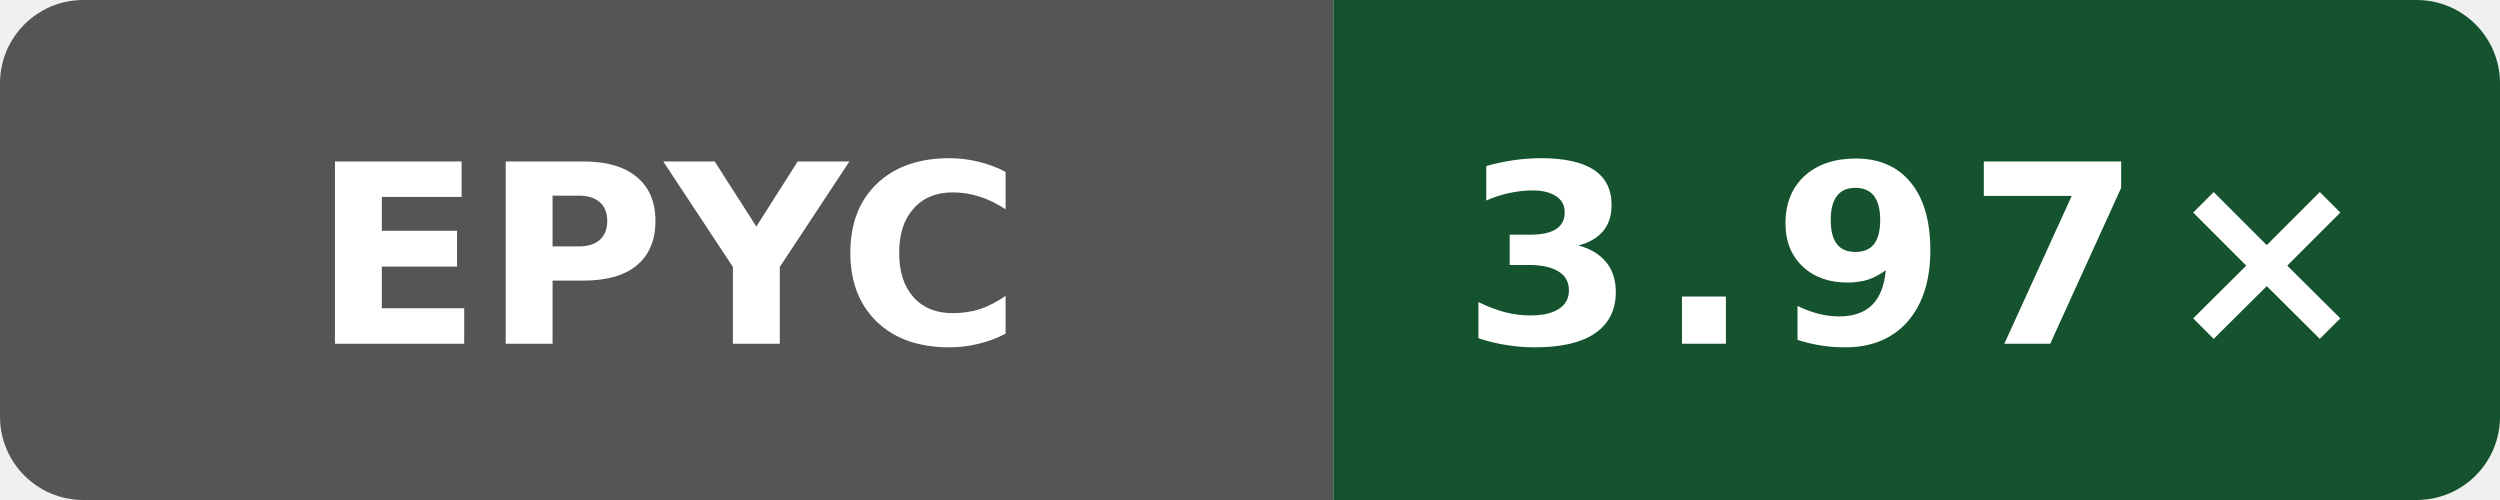
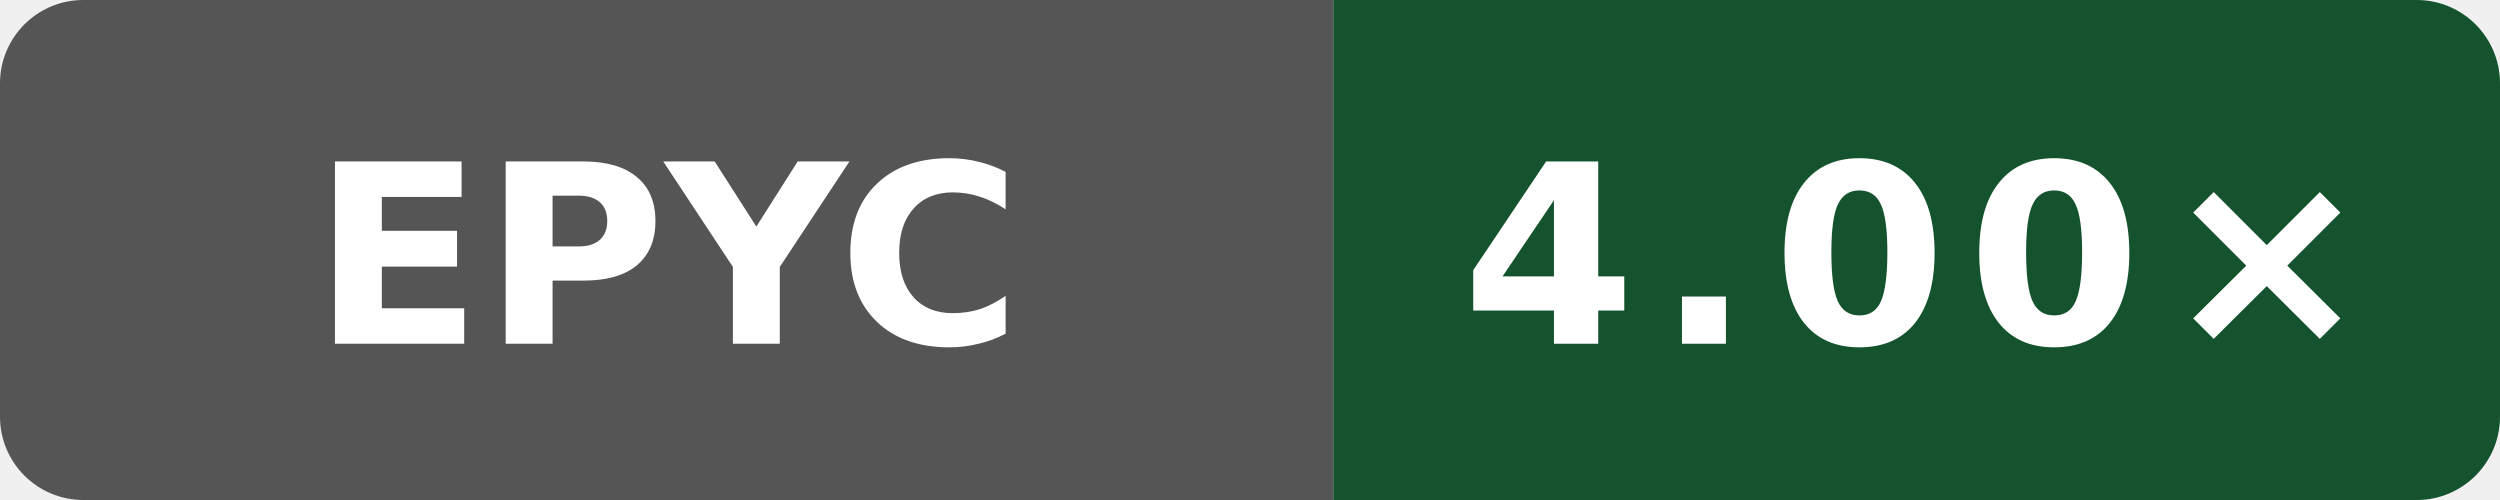
- <svg xmlns="http://www.w3.org/2000/svg" data-original-label="godot build-gcc; AMD EPYC 9V74 80-Core Processor; revision 9ed2f1eea641727dd56efede0b4ca09c045e9f7f" data-original-message="3.97×" width="120" height="24" viewBox="0 0 120 24" role="img" aria-label="godot build-gcc; AMD EPYC 9V74 80-Core Processor; revision 9ed2f1eea641727dd56efede0b4ca09c045e9f7f; measured 9ed2f1eea641727dd56efede0b4ca09c045e9f7f; 4 commits behind main: 3.97×">
+ <svg xmlns="http://www.w3.org/2000/svg" data-original-label="godot build-gcc; AMD EPYC 7763 64-Core Processor; revision a649ddb21dd810338ac87d93e7d2e713d0f98ab1" data-original-message="4.00×" width="120" height="24" viewBox="0 0 120 24" role="img" aria-label="godot build-gcc; AMD EPYC 7763 64-Core Processor; revision a649ddb21dd810338ac87d93e7d2e713d0f98ab1; measured a649ddb21dd810338ac87d93e7d2e713d0f98ab1; 0 commits behind main: 4.00×">
  <defs>
    <clipPath id="badge">
      <rect width="120" height="24" rx="4" />
    </clipPath>
  </defs>
  <g clip-path="url(#badge)">
    <rect width="64" height="24" fill="#555" />
    <rect x="64" width="56" height="24" fill="#14532d" />
  </g>
  <text x="32" y="16.5" fill="#fff" text-anchor="middle" font-family="Verdana,Geneva,DejaVu Sans,sans-serif" font-size="12" font-weight="700" textLength="31" lengthAdjust="spacingAndGlyphs">EPYC</text>
-   <text x="92" y="16.5" fill="#fff" text-anchor="middle" font-family="Verdana,Geneva,DejaVu Sans,sans-serif" font-size="12" font-weight="700" letter-spacing="1" textLength="39" lengthAdjust="spacingAndGlyphs">3.97×</text>
+   <text x="92" y="16.5" fill="#fff" text-anchor="middle" font-family="Verdana,Geneva,DejaVu Sans,sans-serif" font-size="12" font-weight="700" letter-spacing="1" textLength="39" lengthAdjust="spacingAndGlyphs">4.00×</text>
</svg>
